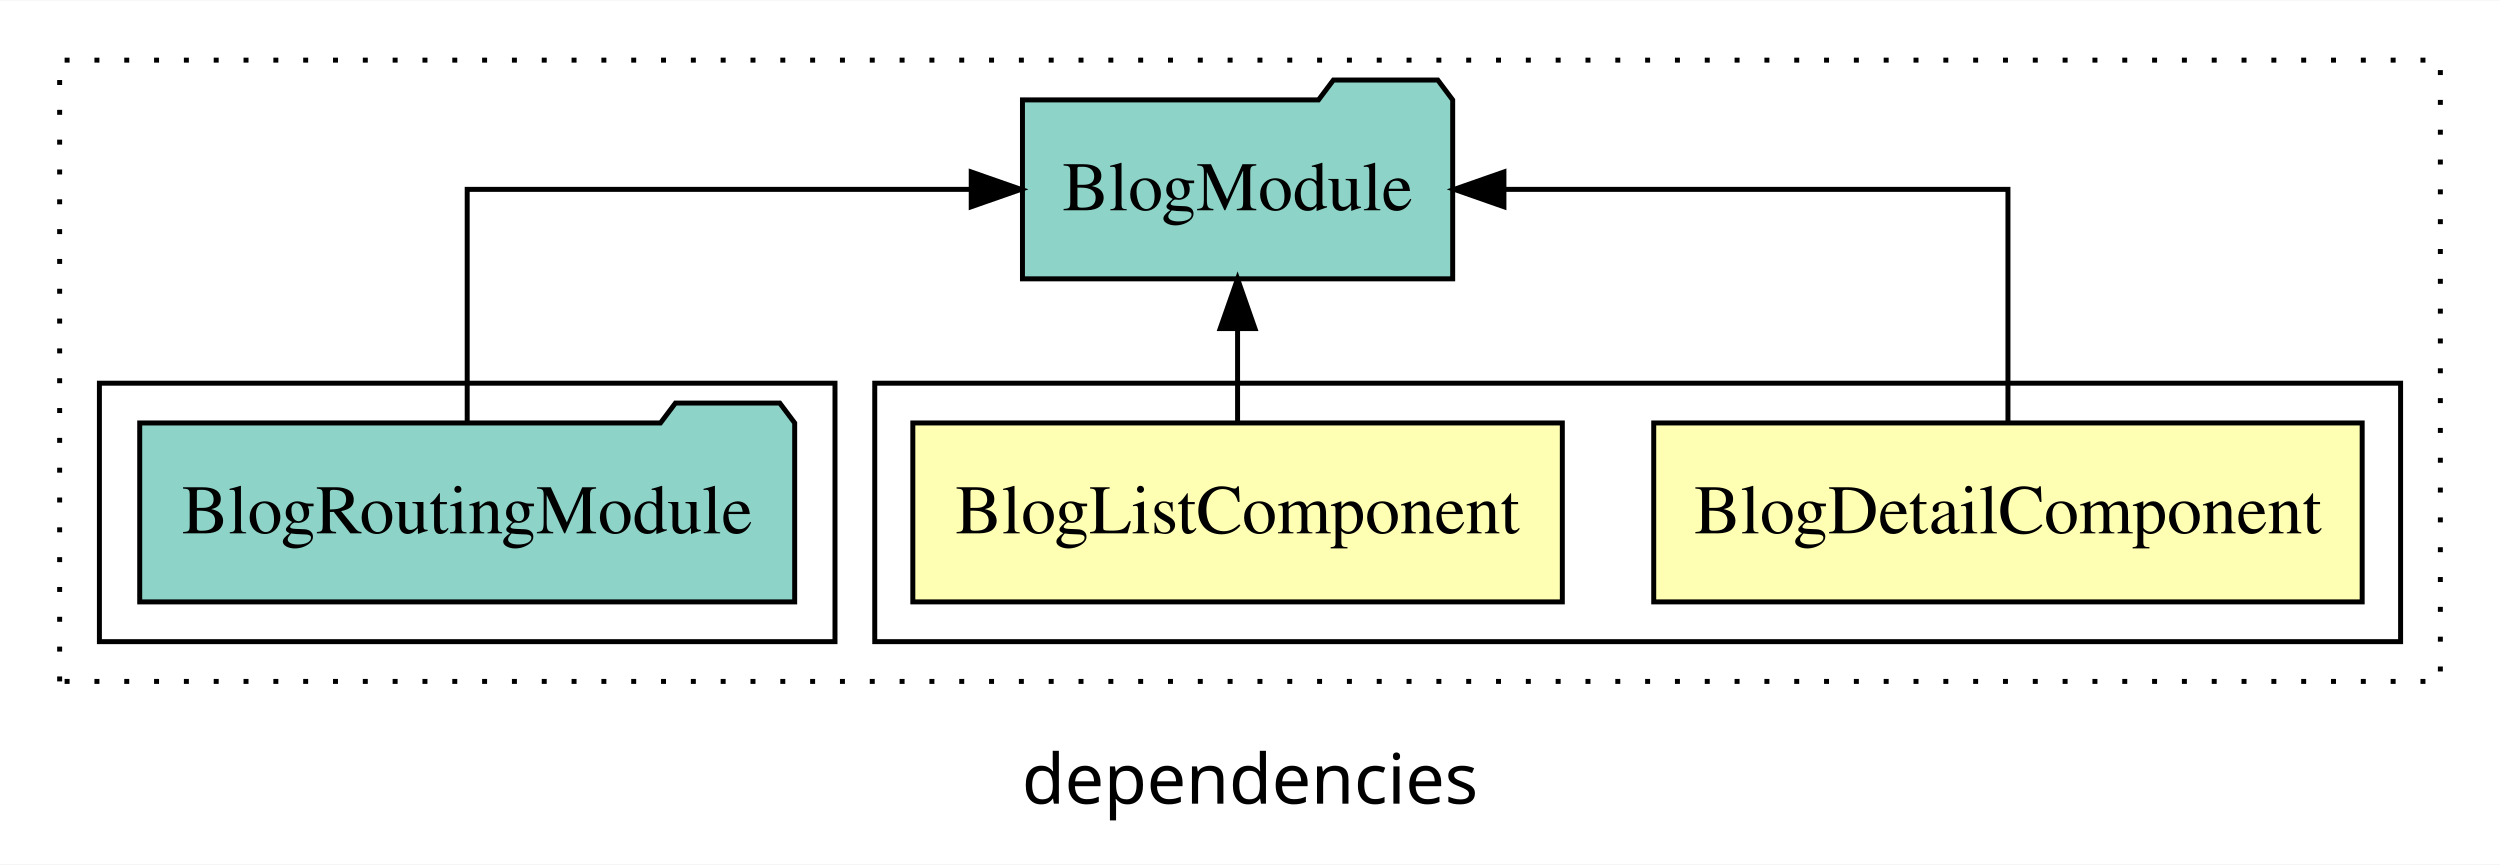
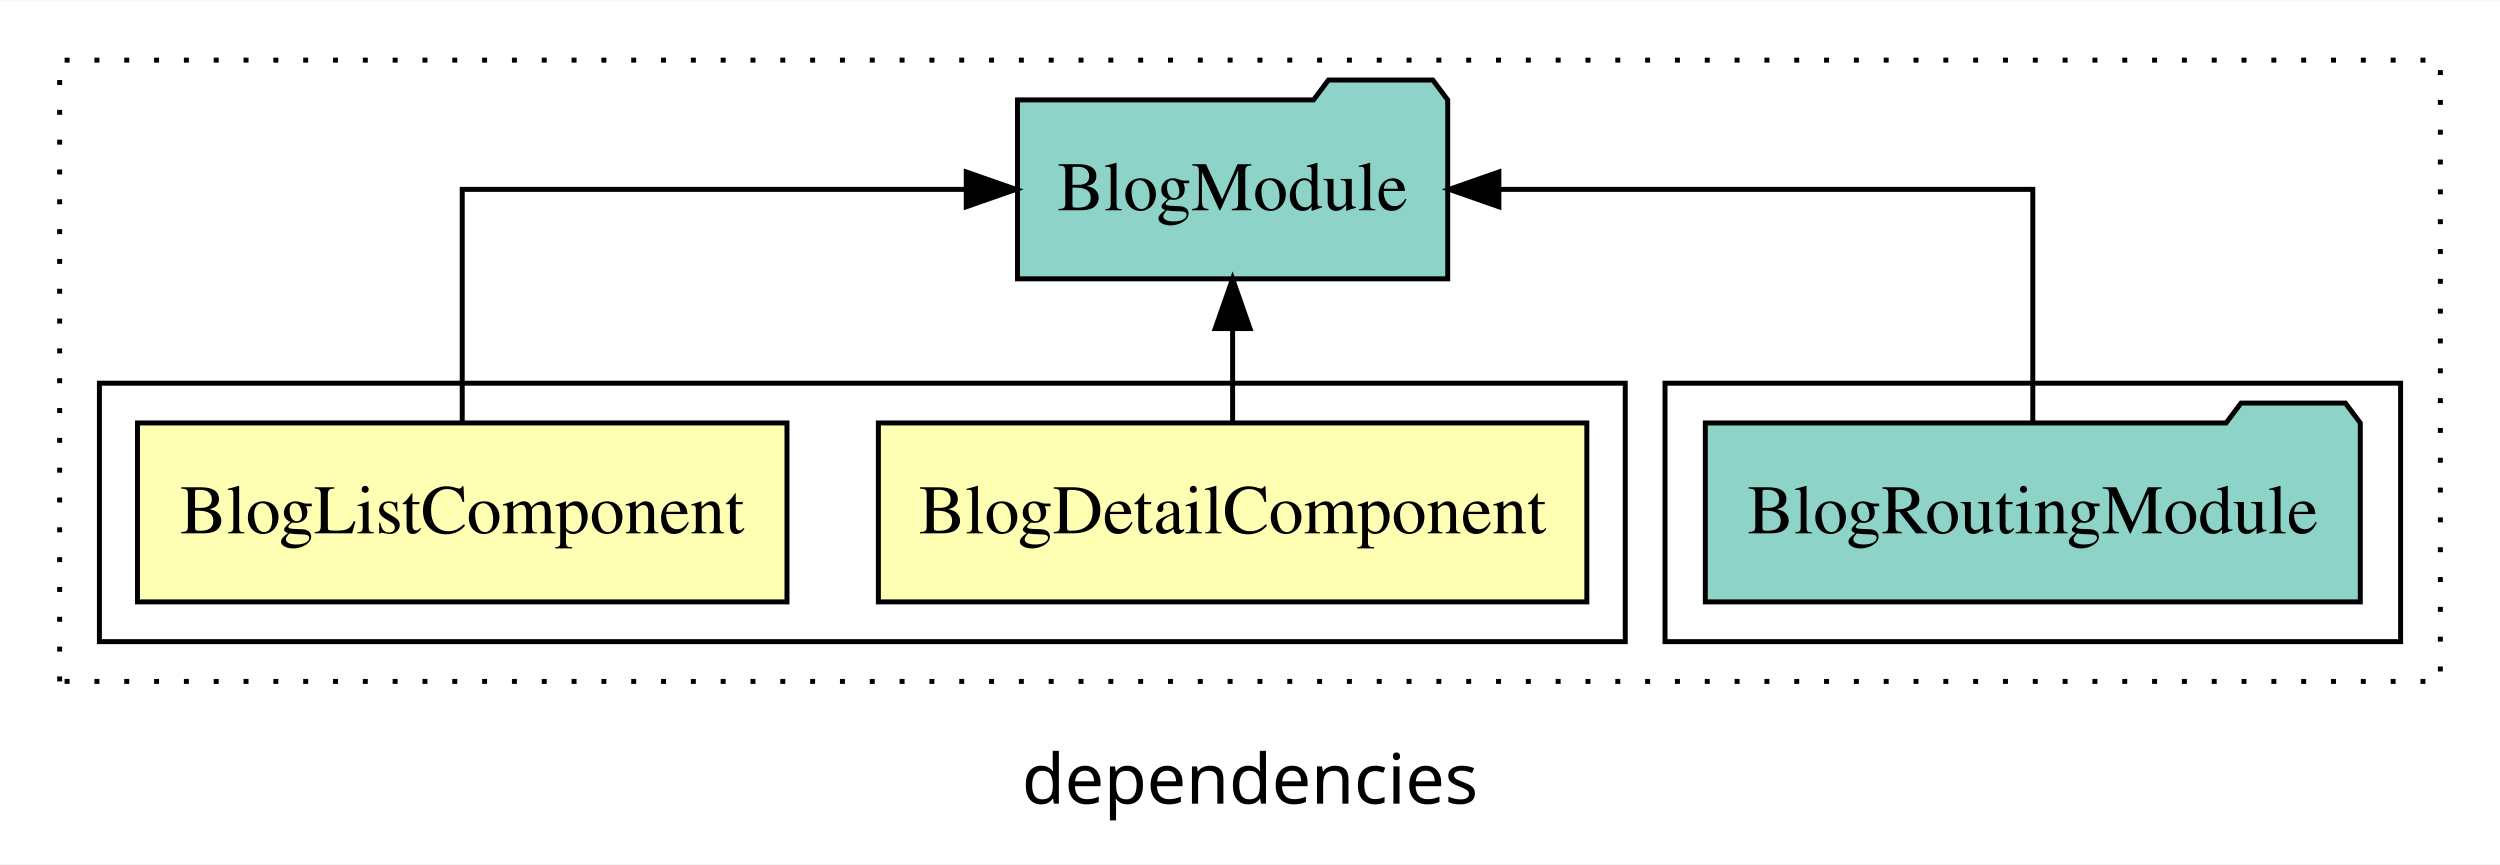
<svg xmlns="http://www.w3.org/2000/svg" width="503pt" height="174pt" viewBox="0.00 0.00 503.00 173.80">
  <g id="graph0" class="graph" transform="scale(1 1) rotate(0) translate(4 169.8)">
    <polygon fill="white" stroke="transparent" points="-4,4 -4,-169.8 499,-169.8 499,4 -4,4" />
    <text text-anchor="middle" x="247.5" y="-8.2" font-family="sans-serif" font-size="14.00">dependencies</text>
    <g id="clust1" class="cluster">
      <polygon fill="none" stroke="black" stroke-dasharray="1,5" points="8,-32.8 8,-157.8 487,-157.8 487,-32.8 8,-32.8" />
    </g>
+     <g id="clust5" class="cluster">
+       <polygon fill="none" stroke="black" points="331,-40.8 331,-92.8 479,-92.8 479,-40.8 331,-40.8" />
+     </g>
    <g id="clust2" class="cluster">
-       <polygon fill="none" stroke="black" points="172,-40.8 172,-92.8 479,-92.8 479,-40.8 172,-40.8" />
-     </g>
-     <g id="clust5" class="cluster">
-       <polygon fill="none" stroke="black" points="16,-40.8 16,-92.8 164,-92.8 164,-40.8 16,-40.8" />
+       <polygon fill="none" stroke="black" points="16,-40.8 16,-92.8 323,-92.8 323,-40.8 16,-40.8" />
    </g>
    <g id="node1" class="node">
-       <polygon fill="#ffffb3" stroke="black" points="471.27,-84.8 328.73,-84.8 328.73,-48.8 471.27,-48.8 471.27,-84.8" />
-       <text text-anchor="middle" x="400" y="-62.6" font-family="Times,serif" font-size="14.00">BlogDetailComponent</text>
+       <polygon fill="#ffffb3" stroke="black" points="315.27,-84.8 172.73,-84.8 172.73,-48.8 315.27,-48.8 315.27,-84.8" />
+       <text text-anchor="middle" x="244" y="-62.6" font-family="Times,serif" font-size="14.00">BlogDetailComponent</text>
    </g>
    <g id="node3" class="node">
-       <polygon fill="#8dd3c7" stroke="black" points="288.28,-149.8 285.28,-153.8 264.28,-153.8 261.28,-149.8 201.72,-149.8 201.72,-113.8 288.28,-113.8 288.28,-149.8" />
-       <text text-anchor="middle" x="245" y="-127.6" font-family="Times,serif" font-size="14.00">BlogModule</text>
+       <polygon fill="#8dd3c7" stroke="black" points="287.28,-149.8 284.28,-153.8 263.28,-153.8 260.28,-149.8 200.72,-149.8 200.72,-113.8 287.28,-113.8 287.28,-149.8" />
+       <text text-anchor="middle" x="244" y="-127.6" font-family="Times,serif" font-size="14.00">BlogModule</text>
    </g>
    <g id="edge1" class="edge">
-       <path fill="none" stroke="black" d="M400,-84.91C400,-104.14 400,-131.8 400,-131.8 400,-131.8 298.59,-131.8 298.59,-131.8" />
-       <polygon fill="black" stroke="black" points="298.59,-128.3 288.59,-131.8 298.59,-135.3 298.59,-128.3" />
+       <path fill="none" stroke="black" d="M244,-84.91C244,-84.91 244,-103.79 244,-103.79" />
+       <polygon fill="black" stroke="black" points="240.5,-103.79 244,-113.79 247.5,-103.79 240.5,-103.79" />
    </g>
    <g id="node2" class="node">
-       <polygon fill="#ffffb3" stroke="black" points="310.34,-84.8 179.66,-84.8 179.66,-48.8 310.34,-48.8 310.34,-84.8" />
-       <text text-anchor="middle" x="245" y="-62.6" font-family="Times,serif" font-size="14.00">BlogListComponent</text>
+       <polygon fill="#ffffb3" stroke="black" points="154.34,-84.8 23.66,-84.8 23.66,-48.8 154.34,-48.8 154.34,-84.8" />
+       <text text-anchor="middle" x="89" y="-62.6" font-family="Times,serif" font-size="14.00">BlogListComponent</text>
    </g>
    <g id="edge2" class="edge">
-       <path fill="none" stroke="black" d="M245,-84.91C245,-84.91 245,-103.79 245,-103.79" />
-       <polygon fill="black" stroke="black" points="241.5,-103.79 245,-113.79 248.5,-103.79 241.5,-103.79" />
+       <path fill="none" stroke="black" d="M89,-84.91C89,-104.14 89,-131.8 89,-131.8 89,-131.8 190.41,-131.8 190.41,-131.8" />
+       <polygon fill="black" stroke="black" points="190.41,-135.3 200.41,-131.8 190.41,-128.3 190.41,-135.3" />
    </g>
    <g id="node4" class="node">
-       <polygon fill="#8dd3c7" stroke="black" points="155.89,-84.8 152.89,-88.8 131.89,-88.8 128.89,-84.8 24.11,-84.8 24.11,-48.8 155.89,-48.8 155.89,-84.8" />
-       <text text-anchor="middle" x="90" y="-62.6" font-family="Times,serif" font-size="14.00">BlogRoutingModule</text>
+       <polygon fill="#8dd3c7" stroke="black" points="470.89,-84.8 467.89,-88.8 446.89,-88.8 443.89,-84.8 339.11,-84.8 339.11,-48.8 470.89,-48.8 470.89,-84.8" />
+       <text text-anchor="middle" x="405" y="-62.6" font-family="Times,serif" font-size="14.00">BlogRoutingModule</text>
    </g>
    <g id="edge3" class="edge">
-       <path fill="none" stroke="black" d="M90,-84.91C90,-104.14 90,-131.8 90,-131.8 90,-131.8 191.41,-131.8 191.41,-131.8" />
-       <polygon fill="black" stroke="black" points="191.41,-135.3 201.41,-131.8 191.41,-128.3 191.41,-135.3" />
+       <path fill="none" stroke="black" d="M405,-84.91C405,-104.14 405,-131.8 405,-131.8 405,-131.8 297.57,-131.8 297.57,-131.8" />
+       <polygon fill="black" stroke="black" points="297.57,-128.3 287.57,-131.8 297.57,-135.3 297.57,-128.3" />
    </g>
  </g>
</svg>
